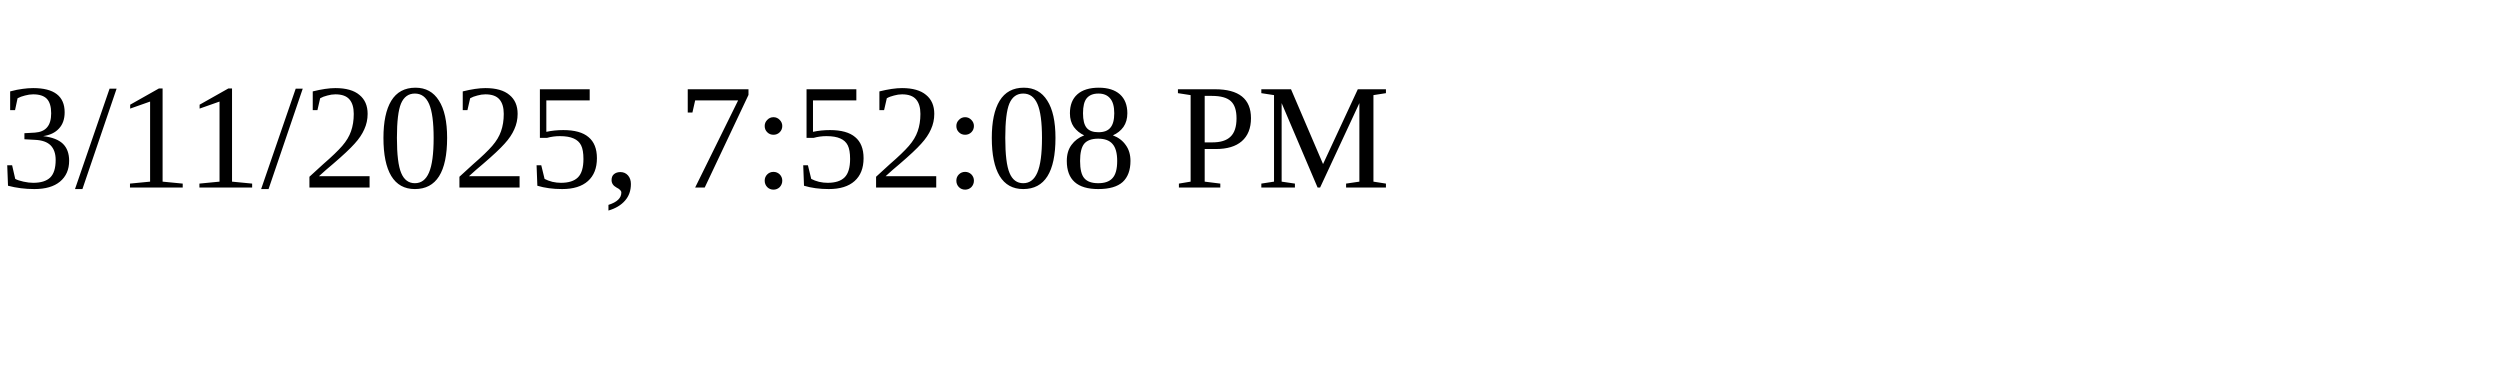
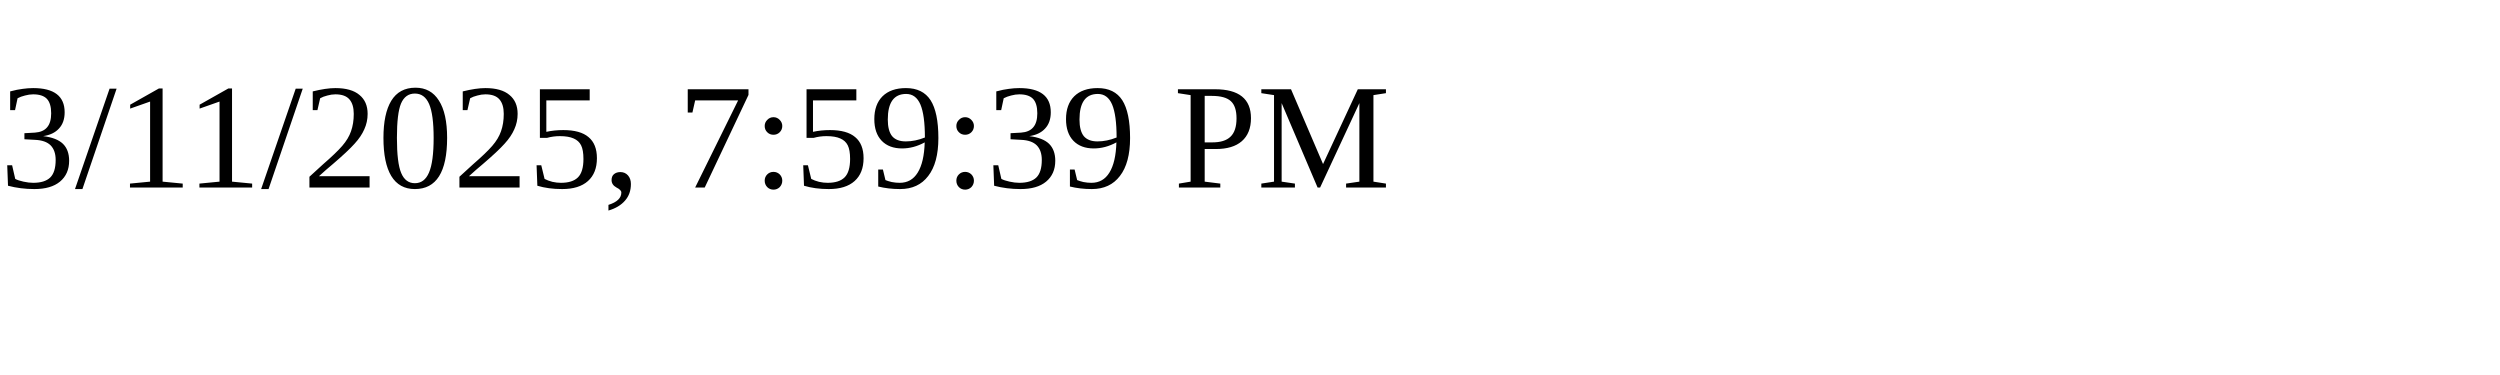
<svg xmlns="http://www.w3.org/2000/svg" height="30" width="200">
-   <text x="0" y="15">3/11/2025, 7:52:08 PM</text>
+   <text x="0" y="15">3/11/2025, 7:59:39 PM</text>
</svg>
